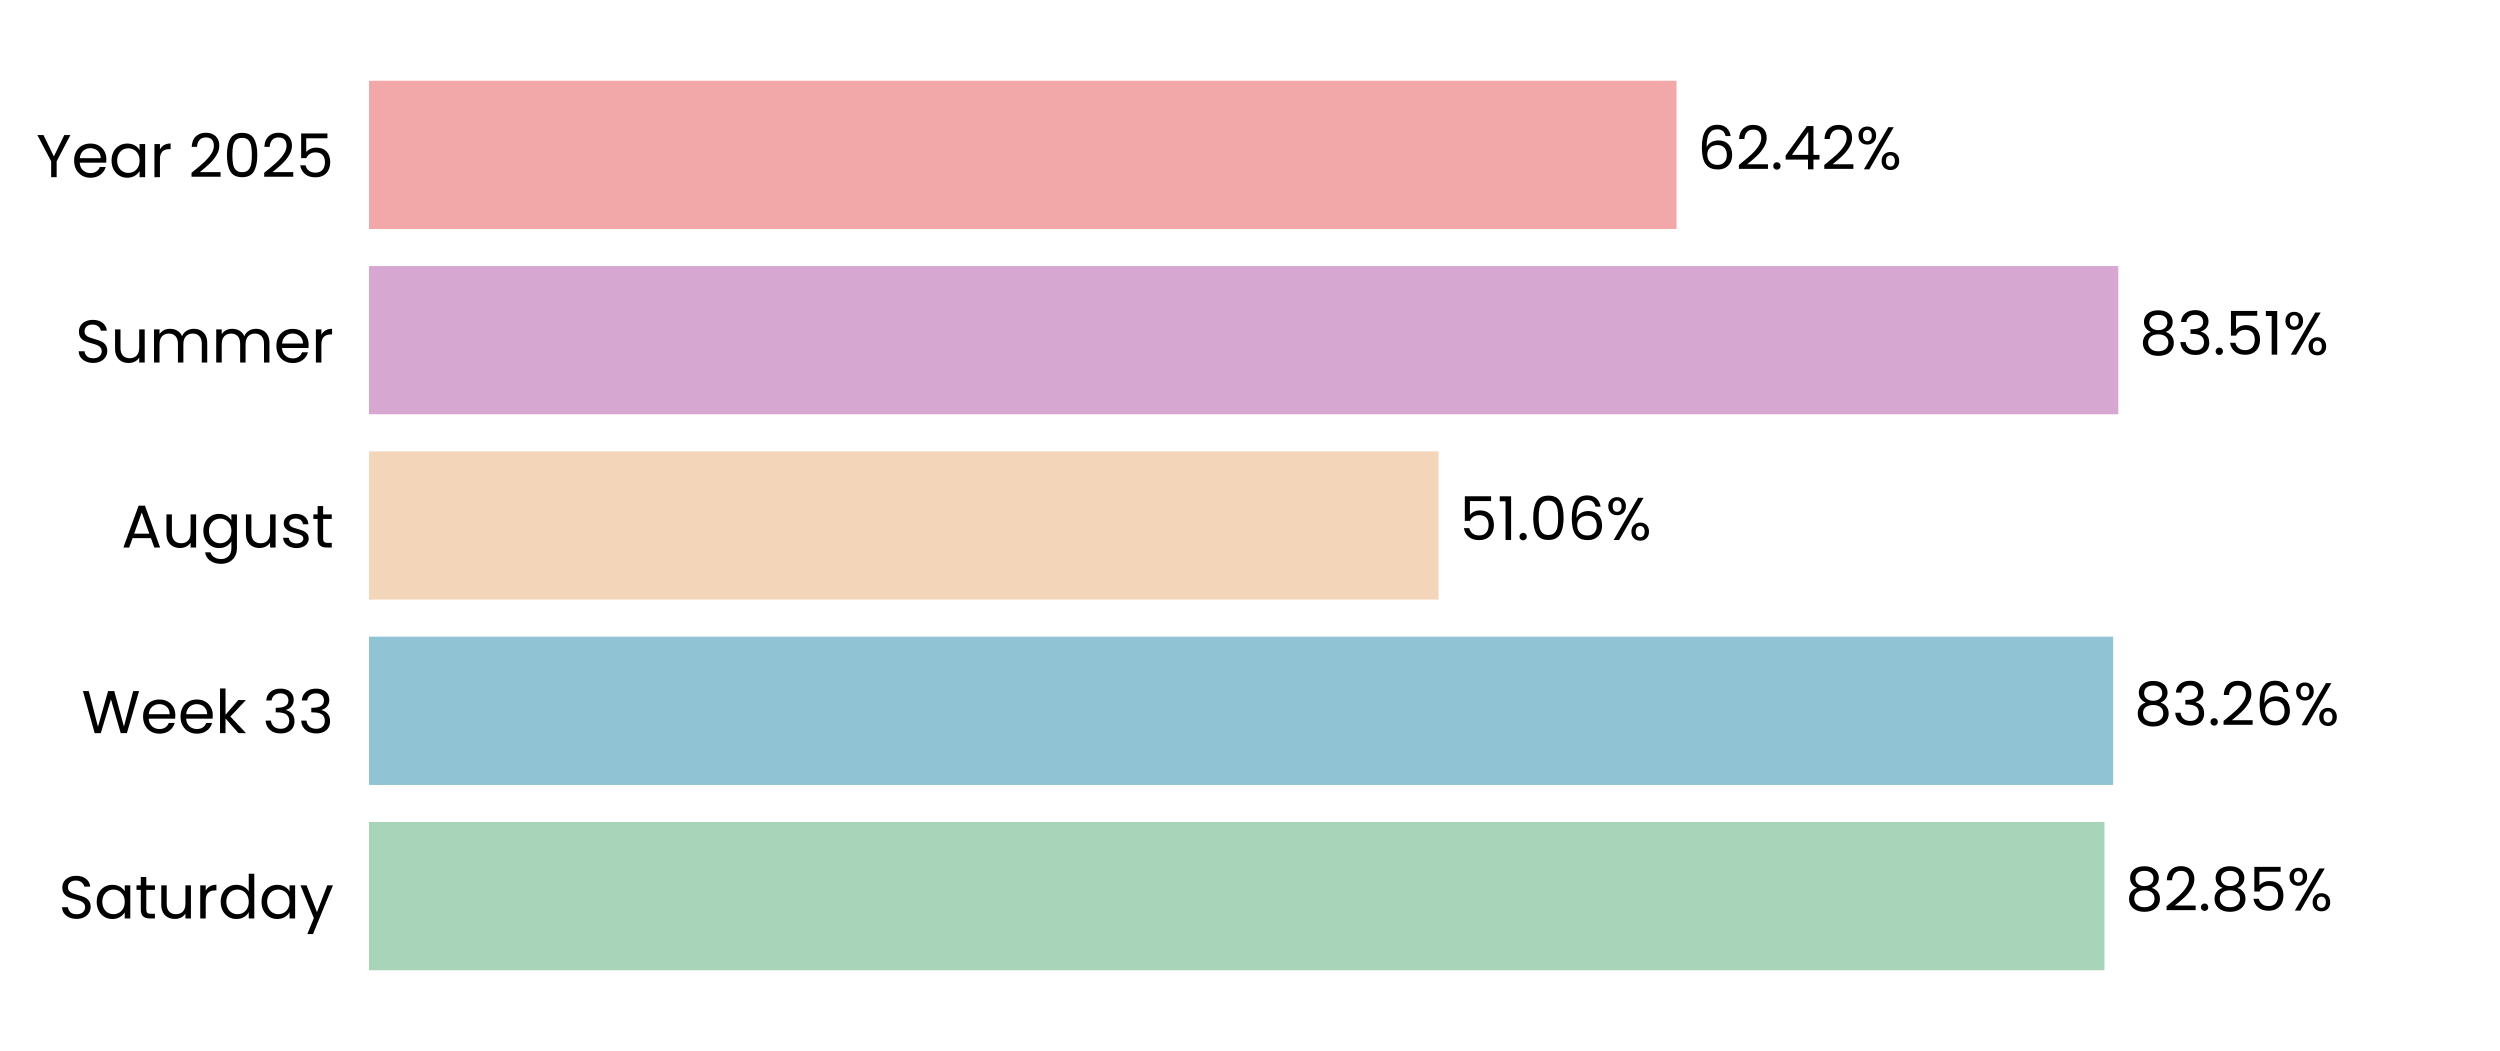
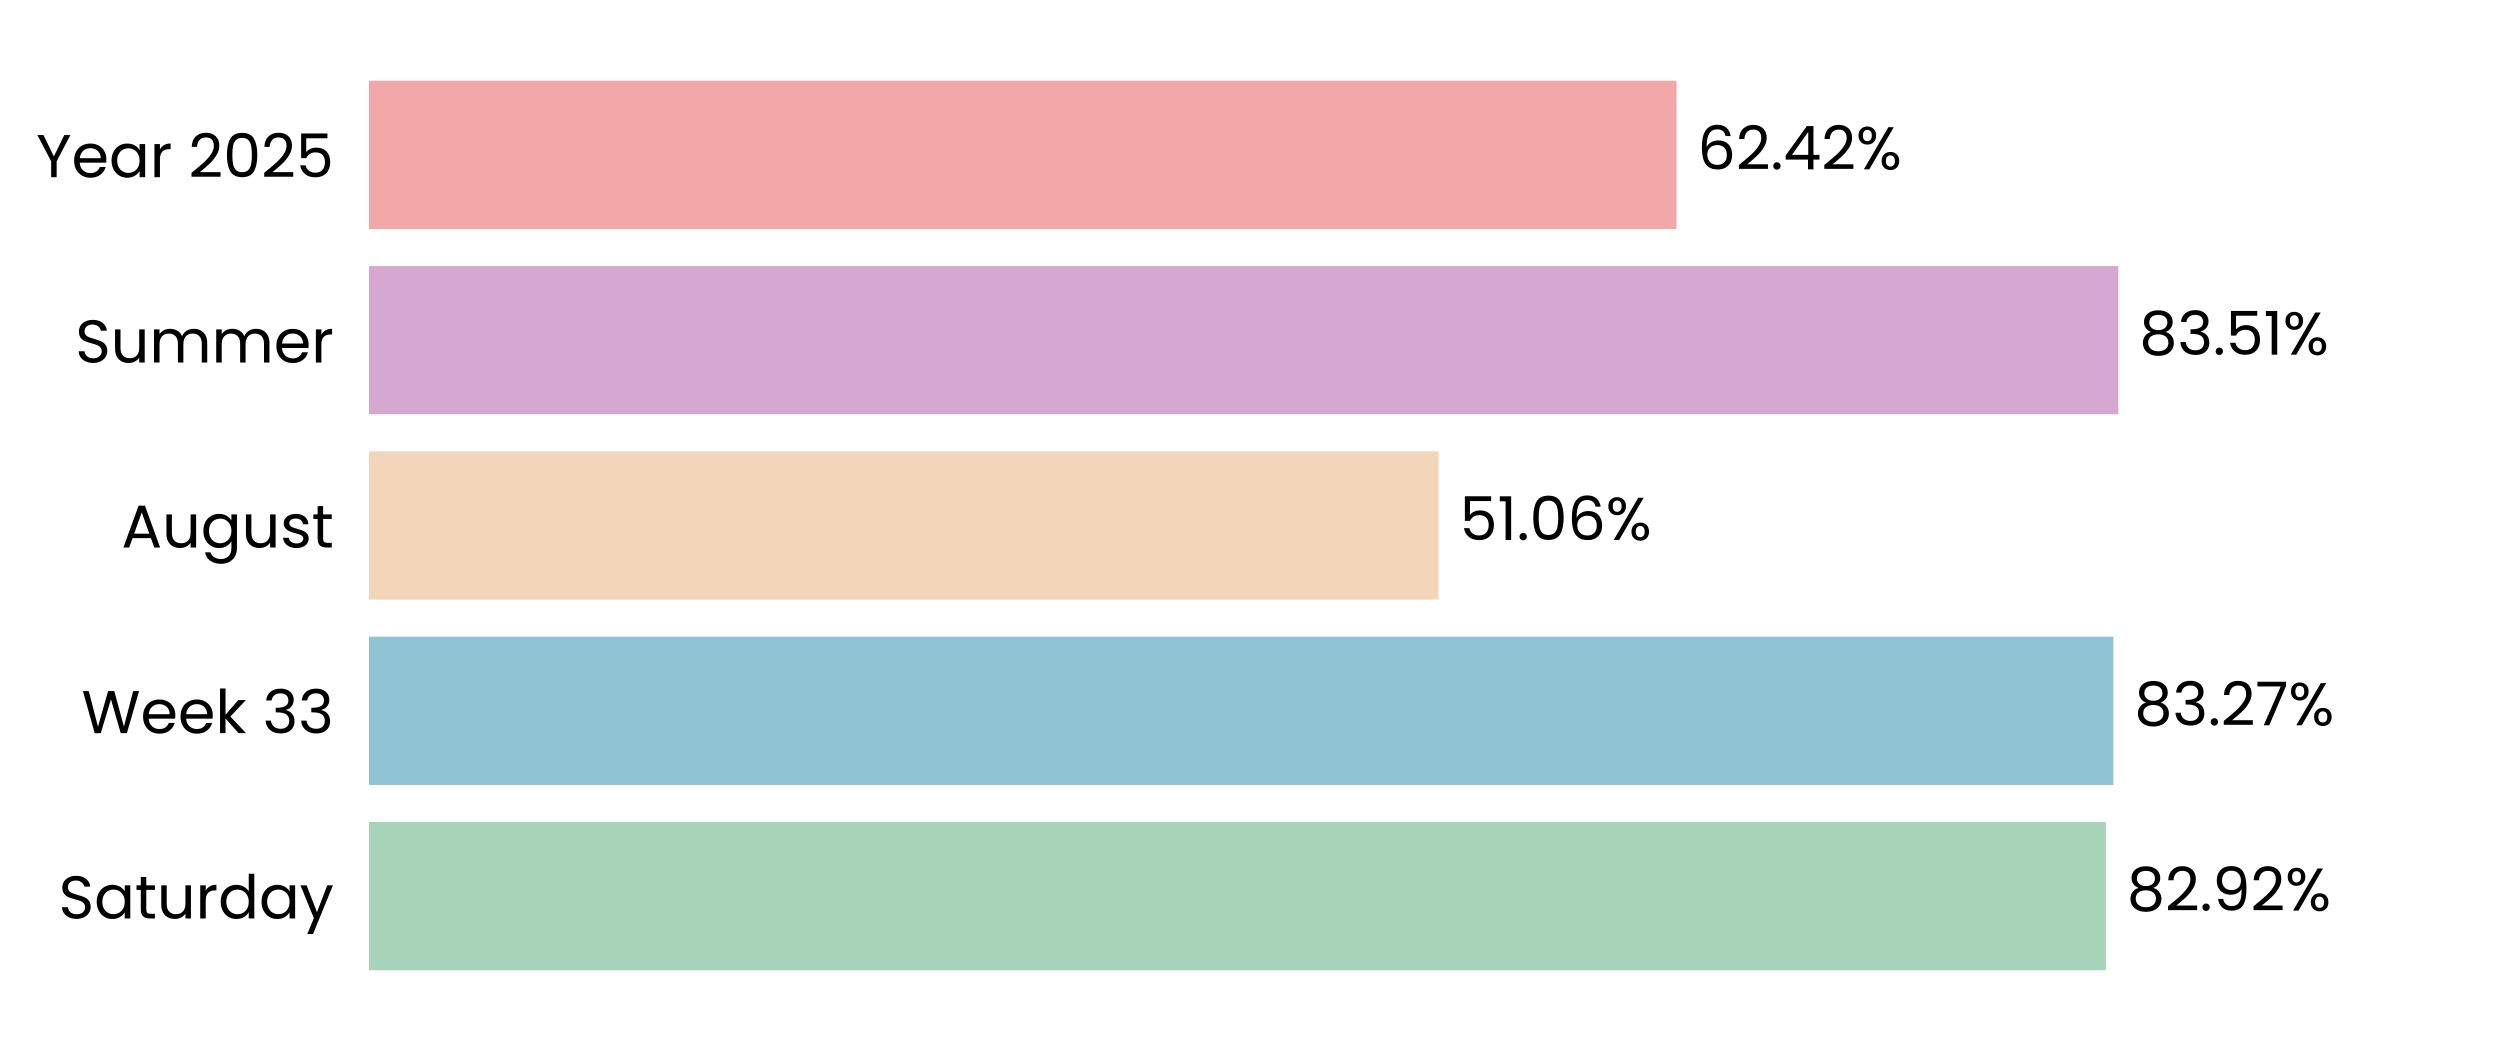
<svg xmlns="http://www.w3.org/2000/svg" xmlns:xlink="http://www.w3.org/1999/xlink" width="496.691pt" height="208.8pt" viewBox="0 0 496.691 208.8" version="1.1">
  <defs>
    <style type="text/css">*{stroke-linejoin: round; stroke-linecap: butt}</style>
  </defs>
  <g id="figure_1">
    <g id="patch_1">
      <path d="M 0 208.8  L 496.691 208.8  L 496.691 0  L 0 0  L 0 208.8  z " style="fill: none" />
    </g>
    <g id="axes_1">
      <g id="patch_2">
        <path d="M 73.311 201.6  L 489.491 201.6  L 489.491 7.2  L 73.311 7.2  L 73.311 201.6  z " style="fill: none" />
      </g>
      <g id="patch_3">
-         <path d="M 73.311 192.764  L 418.105 192.764  L 418.105 163.309  L 73.311 163.309  z " clip-path="url(#pf053a0004f)" style="fill: #a8d5ba" />
+         <path d="M 73.311 192.764  L 418.394 192.764  L 418.394 163.309  L 73.311 163.309  z " clip-path="url(#p1529d83f31)" style="fill: #a8d5ba" />
      </g>
      <g id="patch_4">
-         <path d="M 73.311 155.945  L 419.839 155.945  L 419.839 126.491  L 73.311 126.491  z " clip-path="url(#pf053a0004f)" style="fill: #90c3d4" />
+         <path d="M 73.311 155.945  L 419.88 155.945  L 419.88 126.491  L 73.311 126.491  z " clip-path="url(#p1529d83f31)" style="fill: #90c3d4" />
      </g>
      <g id="patch_5">
-         <path d="M 73.311 119.127  L 285.811 119.127  L 285.811 89.673  L 73.311 89.673  z " clip-path="url(#pf053a0004f)" style="fill: #f3d6ba" />
+         <path d="M 73.311 119.127  L 285.82 119.127  L 285.82 89.673  L 73.311 89.673  z " clip-path="url(#p1529d83f31)" style="fill: #f3d6ba" />
      </g>
      <g id="patch_6">
-         <path d="M 73.311 82.309  L 420.86 82.309  L 420.86 52.855  L 73.311 52.855  z " clip-path="url(#pf053a0004f)" style="fill: #d6a8d1" />
+         <path d="M 73.311 82.309  L 420.863 82.309  L 420.863 52.855  L 73.311 52.855  z " clip-path="url(#p1529d83f31)" style="fill: #d6a8d1" />
      </g>
      <g id="patch_7">
-         <path d="M 73.311 45.491  L 333.086 45.491  L 333.086 16.036  L 73.311 16.036  z " clip-path="url(#pf053a0004f)" style="fill: #f2a8a8" />
+         <path d="M 73.311 45.491  L 333.086 45.491  L 333.086 16.036  L 73.311 16.036  z " clip-path="url(#p1529d83f31)" style="fill: #f2a8a8" />
      </g>
      <g id="matplotlib.axis_1">
        <g id="ytick_1">
          <g id="text_1">
            <g transform="translate(11.65312 182.4764) scale(0.12 -0.12)">
              <defs>
                <path id="Poppins-Regular-53" d="M 1907 -45  Q 1466 -45 1117 112  Q 768 269 569 547  Q 371 826 365 1190  L 986 1190  Q 1018 877 1245 662  Q 1472 448 1907 448  Q 2323 448 2563 656  Q 2803 864 2803 1190  Q 2803 1446 2662 1606  Q 2522 1766 2310 1849  Q 2099 1933 1741 2029  Q 1299 2144 1033 2259  Q 768 2374 579 2620  Q 390 2867 390 3283  Q 390 3648 576 3929  Q 762 4211 1098 4364  Q 1434 4518 1869 4518  Q 2496 4518 2896 4204  Q 3296 3891 3347 3373  L 2707 3373  Q 2675 3629 2438 3824  Q 2202 4019 1811 4019  Q 1446 4019 1216 3830  Q 986 3642 986 3302  Q 986 3059 1123 2905  Q 1261 2752 1462 2672  Q 1664 2592 2029 2490  Q 2470 2368 2739 2249  Q 3008 2131 3200 1884  Q 3392 1638 3392 1216  Q 3392 890 3219 602  Q 3046 314 2707 134  Q 2368 -45 1907 -45  z " transform="scale(0.015625)" />
                <path id="Poppins-Regular-61" d="M 275 1766  Q 275 2304 492 2710  Q 710 3117 1091 3341  Q 1472 3565 1939 3565  Q 2400 3565 2739 3366  Q 3078 3168 3245 2867  L 3245 3507  L 3834 3507  L 3834 0  L 3245 0  L 3245 653  Q 3072 346 2729 144  Q 2387 -58 1933 -58  Q 1466 -58 1088 172  Q 710 403 492 819  Q 275 1235 275 1766  z M 3245 1760  Q 3245 2157 3085 2451  Q 2925 2746 2653 2902  Q 2381 3059 2054 3059  Q 1728 3059 1459 2905  Q 1190 2752 1030 2457  Q 870 2163 870 1766  Q 870 1363 1030 1065  Q 1190 768 1459 611  Q 1728 454 2054 454  Q 2381 454 2653 611  Q 2925 768 3085 1065  Q 3245 1363 3245 1760  z " transform="scale(0.015625)" />
                <path id="Poppins-Regular-74" d="M 1203 3027  L 1203 960  Q 1203 704 1312 598  Q 1421 493 1690 493  L 2118 493  L 2118 0  L 1594 0  Q 1107 0 864 224  Q 621 448 621 960  L 621 3027  L 166 3027  L 166 3507  L 621 3507  L 621 4390  L 1203 4390  L 1203 3507  L 2118 3507  L 2118 3027  L 1203 3027  z " transform="scale(0.015625)" />
                <path id="Poppins-Regular-75" d="M 3603 3507  L 3603 0  L 3021 0  L 3021 518  Q 2854 250 2556 99  Q 2259 -51 1901 -51  Q 1491 -51 1164 118  Q 838 288 649 627  Q 461 966 461 1453  L 461 3507  L 1037 3507  L 1037 1530  Q 1037 1011 1299 732  Q 1562 454 2016 454  Q 2483 454 2752 742  Q 3021 1030 3021 1581  L 3021 3507  L 3603 3507  z " transform="scale(0.015625)" />
                <path id="Poppins-Regular-72" d="M 1075 2938  Q 1229 3238 1513 3404  Q 1798 3571 2208 3571  L 2208 2970  L 2054 2970  Q 1075 2970 1075 1907  L 1075 0  L 493 0  L 493 3507  L 1075 3507  L 1075 2938  z " transform="scale(0.015625)" />
                <path id="Poppins-Regular-64" d="M 275 1766  Q 275 2304 492 2710  Q 710 3117 1091 3341  Q 1472 3565 1946 3565  Q 2355 3565 2707 3376  Q 3059 3187 3245 2880  L 3245 4736  L 3834 4736  L 3834 0  L 3245 0  L 3245 659  Q 3072 346 2733 144  Q 2394 -58 1939 -58  Q 1472 -58 1091 172  Q 710 403 492 819  Q 275 1235 275 1766  z M 3245 1760  Q 3245 2157 3085 2451  Q 2925 2746 2653 2902  Q 2381 3059 2054 3059  Q 1728 3059 1459 2905  Q 1190 2752 1030 2457  Q 870 2163 870 1766  Q 870 1363 1030 1065  Q 1190 768 1459 611  Q 1728 454 2054 454  Q 2381 454 2653 611  Q 2925 768 3085 1065  Q 3245 1363 3245 1760  z " transform="scale(0.015625)" />
                <path id="Poppins-Regular-79" d="M 3514 3507  L 1402 -1651  L 800 -1651  L 1491 38  L 77 3507  L 723 3507  L 1824 666  L 2912 3507  L 3514 3507  z " transform="scale(0.015625)" />
              </defs>
              <use xlink:href="#Poppins-Regular-53" />
              <use xlink:href="#Poppins-Regular-61" transform="translate(58.7 0)" />
              <use xlink:href="#Poppins-Regular-74" transform="translate(126.3 0)" />
              <use xlink:href="#Poppins-Regular-75" transform="translate(162.7 0)" />
              <use xlink:href="#Poppins-Regular-72" transform="translate(226.7 0)" />
              <use xlink:href="#Poppins-Regular-64" transform="translate(264 0)" />
              <use xlink:href="#Poppins-Regular-61" transform="translate(331.5999 0)" />
              <use xlink:href="#Poppins-Regular-79" transform="translate(399.1999 0)" />
            </g>
          </g>
        </g>
        <g id="ytick_2">
          <g id="text_2">
            <g transform="translate(16.19813 145.6582) scale(0.12 -0.12)">
              <defs>
                <path id="Poppins-Regular-57" d="M 6099 4461  L 4806 0  L 4154 0  L 3117 3590  L 2042 0  L 1395 -6  L 147 4461  L 768 4461  L 1741 678  L 2816 4461  L 3469 4461  L 4493 691  L 5472 4461  L 6099 4461  z " transform="scale(0.015625)" />
                <path id="Poppins-Regular-65" d="M 3693 1888  Q 3693 1722 3674 1536  L 870 1536  Q 902 1018 1225 726  Q 1549 435 2010 435  Q 2387 435 2640 611  Q 2893 787 2995 1082  L 3622 1082  Q 3482 576 3059 259  Q 2637 -58 2010 -58  Q 1510 -58 1116 166  Q 723 390 499 803  Q 275 1216 275 1760  Q 275 2304 492 2713  Q 710 3123 1104 3344  Q 1498 3565 2010 3565  Q 2509 3565 2893 3347  Q 3277 3130 3485 2749  Q 3693 2368 3693 1888  z M 3091 2010  Q 3091 2342 2944 2582  Q 2797 2822 2544 2947  Q 2291 3072 1984 3072  Q 1542 3072 1232 2790  Q 922 2509 877 2010  L 3091 2010  z " transform="scale(0.015625)" />
                <path id="Poppins-Regular-6b" d="M 2451 0  L 1075 1549  L 1075 0  L 493 0  L 493 4736  L 1075 4736  L 1075 1952  L 2426 3507  L 3238 3507  L 1587 1760  L 3245 0  L 2451 0  z " transform="scale(0.015625)" />
                <path id="Poppins-Regular-20" transform="scale(0.015625)" />
                <path id="Poppins-Regular-33" d="M 384 3462  Q 429 4051 838 4384  Q 1248 4717 1901 4717  Q 2336 4717 2653 4560  Q 2970 4403 3133 4134  Q 3296 3866 3296 3526  Q 3296 3130 3069 2842  Q 2842 2554 2477 2470  L 2477 2438  Q 2893 2336 3136 2035  Q 3379 1734 3379 1248  Q 3379 883 3212 592  Q 3046 301 2713 134  Q 2381 -32 1914 -32  Q 1235 -32 800 323  Q 365 678 314 1331  L 877 1331  Q 922 947 1190 704  Q 1459 461 1907 461  Q 2355 461 2588 694  Q 2822 928 2822 1299  Q 2822 1779 2502 1990  Q 2182 2202 1536 2202  L 1389 2202  L 1389 2688  L 1542 2688  Q 2131 2694 2432 2883  Q 2733 3072 2733 3469  Q 2733 3808 2512 4013  Q 2291 4218 1882 4218  Q 1485 4218 1241 4013  Q 998 3808 954 3462  L 384 3462  z " transform="scale(0.015625)" />
              </defs>
              <use xlink:href="#Poppins-Regular-57" />
              <use xlink:href="#Poppins-Regular-65" transform="translate(97.59999 0)" />
              <use xlink:href="#Poppins-Regular-65" transform="translate(159.6 0)" />
              <use xlink:href="#Poppins-Regular-6b" transform="translate(221.6 0)" />
              <use xlink:href="#Poppins-Regular-20" transform="translate(273.0999 0)" />
              <use xlink:href="#Poppins-Regular-33" transform="translate(299.7999 0)" />
              <use xlink:href="#Poppins-Regular-33" transform="translate(358.6999 0)" />
            </g>
          </g>
        </g>
        <g id="ytick_3">
          <g id="text_3">
            <g transform="translate(24.11812 108.78) scale(0.12 -0.12)">
              <defs>
                <path id="Poppins-Regular-41" d="M 3130 992  L 1184 992  L 826 0  L 211 0  L 1824 4435  L 2496 4435  L 4102 0  L 3488 0  L 3130 992  z M 2963 1466  L 2157 3718  L 1350 1466  L 2963 1466  z " transform="scale(0.015625)" />
                <path id="Poppins-Regular-67" d="M 1939 3565  Q 2394 3565 2736 3366  Q 3078 3168 3245 2867  L 3245 3507  L 3834 3507  L 3834 -77  Q 3834 -557 3629 -931  Q 3424 -1306 3043 -1517  Q 2662 -1728 2157 -1728  Q 1466 -1728 1005 -1401  Q 544 -1075 461 -512  L 1037 -512  Q 1133 -832 1433 -1027  Q 1734 -1222 2157 -1222  Q 2637 -1222 2941 -921  Q 3245 -621 3245 -77  L 3245 659  Q 3072 352 2733 147  Q 2394 -58 1939 -58  Q 1472 -58 1091 172  Q 710 403 492 819  Q 275 1235 275 1766  Q 275 2304 492 2710  Q 710 3117 1091 3341  Q 1472 3565 1939 3565  z M 3245 1760  Q 3245 2157 3085 2451  Q 2925 2746 2653 2902  Q 2381 3059 2054 3059  Q 1728 3059 1459 2905  Q 1190 2752 1030 2457  Q 870 2163 870 1766  Q 870 1363 1030 1065  Q 1190 768 1459 611  Q 1728 454 2054 454  Q 2381 454 2653 611  Q 2925 768 3085 1065  Q 3245 1363 3245 1760  z " transform="scale(0.015625)" />
                <path id="Poppins-Regular-73" d="M 1734 -58  Q 1331 -58 1011 80  Q 691 218 505 464  Q 320 710 301 1030  L 902 1030  Q 928 768 1149 601  Q 1370 435 1728 435  Q 2061 435 2253 582  Q 2445 730 2445 954  Q 2445 1184 2240 1296  Q 2035 1408 1606 1517  Q 1216 1619 969 1724  Q 723 1830 547 2038  Q 371 2246 371 2586  Q 371 2854 531 3078  Q 691 3302 985 3433  Q 1280 3565 1658 3565  Q 2240 3565 2598 3270  Q 2957 2976 2982 2464  L 2400 2464  Q 2381 2739 2179 2905  Q 1978 3072 1638 3072  Q 1325 3072 1139 2937  Q 954 2803 954 2586  Q 954 2413 1066 2301  Q 1178 2189 1347 2121  Q 1517 2054 1818 1971  Q 2195 1869 2432 1769  Q 2669 1670 2838 1472  Q 3008 1274 3014 954  Q 3014 666 2854 435  Q 2694 205 2403 73  Q 2112 -58 1734 -58  z " transform="scale(0.015625)" />
              </defs>
              <use xlink:href="#Poppins-Regular-41" />
              <use xlink:href="#Poppins-Regular-75" transform="translate(67.39999 0)" />
              <use xlink:href="#Poppins-Regular-67" transform="translate(131.4 0)" />
              <use xlink:href="#Poppins-Regular-75" transform="translate(199 0)" />
              <use xlink:href="#Poppins-Regular-73" transform="translate(263 0)" />
              <use xlink:href="#Poppins-Regular-74" transform="translate(315.2 0)" />
            </g>
          </g>
        </g>
        <g id="ytick_4">
          <g id="text_4">
            <g transform="translate(14.95125 72.02182) scale(0.12 -0.12)">
              <defs>
                <path id="Poppins-Regular-6d" d="M 4710 3571  Q 5120 3571 5440 3401  Q 5760 3232 5945 2893  Q 6131 2554 6131 2067  L 6131 0  L 5555 0  L 5555 1984  Q 5555 2509 5296 2787  Q 5037 3066 4595 3066  Q 4141 3066 3872 2774  Q 3603 2483 3603 1933  L 3603 0  L 3027 0  L 3027 1984  Q 3027 2509 2768 2787  Q 2509 3066 2067 3066  Q 1613 3066 1344 2774  Q 1075 2483 1075 1933  L 1075 0  L 493 0  L 493 3507  L 1075 3507  L 1075 3002  Q 1248 3277 1539 3424  Q 1830 3571 2182 3571  Q 2624 3571 2963 3372  Q 3302 3174 3469 2790  Q 3616 3162 3955 3366  Q 4294 3571 4710 3571  z " transform="scale(0.015625)" />
              </defs>
              <use xlink:href="#Poppins-Regular-53" />
              <use xlink:href="#Poppins-Regular-75" transform="translate(58.7 0)" />
              <use xlink:href="#Poppins-Regular-6d" transform="translate(122.7 0)" />
              <use xlink:href="#Poppins-Regular-6d" transform="translate(225.7 0)" />
              <use xlink:href="#Poppins-Regular-65" transform="translate(328.7 0)" />
              <use xlink:href="#Poppins-Regular-72" transform="translate(390.6999 0)" />
            </g>
          </g>
        </g>
        <g id="ytick_5">
          <g id="text_5">
            <g transform="translate(7.2 35.20364) scale(0.12 -0.12)">
              <defs>
                <path id="Poppins-Regular-59" d="M 3616 4461  L 2163 1683  L 2163 0  L 1581 0  L 1581 1683  L 122 4461  L 768 4461  L 1869 2202  L 2970 4461  L 3616 4461  z " transform="scale(0.015625)" />
                <path id="Poppins-Regular-32" d="M 326 467  Q 1139 1120 1600 1539  Q 2061 1958 2377 2416  Q 2694 2874 2694 3315  Q 2694 3731 2492 3971  Q 2291 4211 1843 4211  Q 1408 4211 1168 3939  Q 928 3667 909 3213  L 346 3213  Q 371 3930 780 4320  Q 1190 4710 1837 4710  Q 2496 4710 2883 4345  Q 3270 3981 3270 3341  Q 3270 2810 2953 2307  Q 2637 1805 2233 1424  Q 1830 1043 1203 538  L 3405 538  L 3405 51  L 326 51  L 326 467  z " transform="scale(0.015625)" />
                <path id="Poppins-Regular-30" d="M 397 2362  Q 397 3462 755 4080  Q 1114 4698 2010 4698  Q 2899 4698 3257 4080  Q 3616 3462 3616 2362  Q 3616 1242 3257 621  Q 2899 0 2010 0  Q 1114 0 755 621  Q 397 1242 397 2362  z M 3040 2362  Q 3040 2918 2966 3305  Q 2893 3693 2665 3929  Q 2438 4166 2010 4166  Q 1574 4166 1347 3929  Q 1120 3693 1046 3305  Q 973 2918 973 2362  Q 973 1786 1046 1395  Q 1120 1005 1347 768  Q 1574 531 2010 531  Q 2438 531 2665 768  Q 2893 1005 2966 1395  Q 3040 1786 3040 2362  z " transform="scale(0.015625)" />
                <path id="Poppins-Regular-35" d="M 3347 4122  L 1101 4122  L 1101 2662  Q 1248 2867 1536 2998  Q 1824 3130 2157 3130  Q 2688 3130 3021 2909  Q 3354 2688 3498 2339  Q 3642 1990 3642 1600  Q 3642 1139 3469 774  Q 3296 410 2941 198  Q 2586 -13 2061 -13  Q 1389 -13 973 332  Q 557 678 467 1254  L 1037 1254  Q 1120 890 1389 685  Q 1658 480 2067 480  Q 2573 480 2829 784  Q 3085 1088 3085 1587  Q 3085 2086 2829 2358  Q 2573 2630 2074 2630  Q 1734 2630 1481 2467  Q 1229 2304 1114 2022  L 563 2022  L 563 4634  L 3347 4634  L 3347 4122  z " transform="scale(0.015625)" />
              </defs>
              <use xlink:href="#Poppins-Regular-59" />
              <use xlink:href="#Poppins-Regular-65" transform="translate(58.39999 0)" />
              <use xlink:href="#Poppins-Regular-61" transform="translate(120.4 0)" />
              <use xlink:href="#Poppins-Regular-72" transform="translate(188 0)" />
              <use xlink:href="#Poppins-Regular-20" transform="translate(225.3 0)" />
              <use xlink:href="#Poppins-Regular-32" transform="translate(252 0)" />
              <use xlink:href="#Poppins-Regular-30" transform="translate(309.4999 0)" />
              <use xlink:href="#Poppins-Regular-32" transform="translate(372.2999 0)" />
              <use xlink:href="#Poppins-Regular-35" transform="translate(429.7999 0)" />
            </g>
          </g>
        </g>
      </g>
      <g id="text_6">
-         <g transform="translate(422.2666 180.9164) scale(0.12 -0.12)">
+         <g transform="translate(422.5556 180.9164) scale(0.12 -0.12)">
          <defs>
            <path id="Poppins-Regular-38" d="M 1242 2406  Q 883 2547 691 2816  Q 499 3085 499 3469  Q 499 3814 672 4092  Q 845 4371 1187 4534  Q 1530 4698 2016 4698  Q 2502 4698 2844 4534  Q 3187 4371 3363 4092  Q 3539 3814 3539 3469  Q 3539 3098 3340 2819  Q 3142 2541 2797 2406  Q 3194 2285 3427 1981  Q 3661 1677 3661 1248  Q 3661 832 3456 521  Q 3251 211 2876 41  Q 2502 -128 2016 -128  Q 1530 -128 1162 41  Q 794 211 589 521  Q 384 832 384 1248  Q 384 1677 614 1984  Q 845 2291 1242 2406  z M 2976 3398  Q 2976 3789 2720 4000  Q 2464 4211 2016 4211  Q 1574 4211 1318 4000  Q 1062 3789 1062 3392  Q 1062 3034 1328 2816  Q 1594 2598 2016 2598  Q 2445 2598 2710 2819  Q 2976 3040 2976 3398  z M 2016 2150  Q 1542 2150 1241 1929  Q 941 1709 941 1267  Q 941 858 1232 608  Q 1523 358 2016 358  Q 2509 358 2797 608  Q 3085 858 3085 1267  Q 3085 1696 2790 1923  Q 2496 2150 2016 2150  z " transform="scale(0.015625)" />
            <path id="Poppins-Regular-2e" d="M 678 -38  Q 512 -38 397 77  Q 282 192 282 358  Q 282 525 397 640  Q 512 755 678 755  Q 838 755 950 640  Q 1062 525 1062 358  Q 1062 192 950 77  Q 838 -38 678 -38  z " transform="scale(0.015625)" />
+             <path id="Poppins-Regular-39" d="M 1146 1242  Q 1210 877 1443 678  Q 1677 480 2074 480  Q 2605 480 2857 896  Q 3110 1312 3098 2298  Q 2963 2010 2649 1846  Q 2336 1683 1952 1683  Q 1523 1683 1187 1859  Q 851 2035 659 2374  Q 467 2714 467 3194  Q 467 3878 864 4297  Q 1261 4717 1990 4717  Q 2886 4717 3248 4134  Q 3610 3552 3610 2400  Q 3610 1594 3466 1069  Q 3322 544 2979 269  Q 2637 -6 2042 -6  Q 1389 -6 1024 346  Q 659 698 608 1242  L 1146 1242  z M 2048 2176  Q 2477 2176 2752 2441  Q 3027 2707 3027 3162  Q 3027 3642 2758 3936  Q 2490 4230 2003 4230  Q 1555 4230 1289 3948  Q 1024 3667 1024 3206  Q 1024 2739 1286 2457  Q 1549 2176 2048 2176  z " transform="scale(0.015625)" />
            <path id="Poppins-Regular-25" d="M 269 3584  Q 269 4019 531 4278  Q 794 4538 1203 4538  Q 1613 4538 1875 4278  Q 2138 4019 2138 3584  Q 2138 3142 1875 2883  Q 1613 2624 1203 2624  Q 794 2624 531 2883  Q 269 3142 269 3584  z M 4006 4467  L 1414 0  L 838 0  L 3430 4467  L 4006 4467  z M 1203 4179  Q 986 4179 861 4028  Q 736 3878 736 3584  Q 736 3290 861 3136  Q 986 2982 1203 2982  Q 1421 2982 1549 3139  Q 1677 3296 1677 3584  Q 1677 3878 1549 4028  Q 1421 4179 1203 4179  z M 2720 883  Q 2720 1325 2982 1584  Q 3245 1843 3654 1843  Q 4064 1843 4323 1584  Q 4582 1325 4582 883  Q 4582 448 4323 185  Q 4064 -77 3654 -77  Q 3245 -77 2982 182  Q 2720 442 2720 883  z M 3648 1478  Q 3430 1478 3302 1328  Q 3174 1178 3174 883  Q 3174 595 3302 444  Q 3430 294 3648 294  Q 3866 294 3994 444  Q 4122 595 4122 883  Q 4122 1178 3994 1328  Q 3866 1478 3648 1478  z " transform="scale(0.015625)" />
          </defs>
          <use xlink:href="#Poppins-Regular-38" />
          <use xlink:href="#Poppins-Regular-32" transform="translate(63.09999 0)" />
          <use xlink:href="#Poppins-Regular-2e" transform="translate(120.6 0)" />
-           <use xlink:href="#Poppins-Regular-38" transform="translate(141.6 0)" />
-           <use xlink:href="#Poppins-Regular-35" transform="translate(204.7 0)" />
-           <use xlink:href="#Poppins-Regular-25" transform="translate(267.4999 0)" />
+           <use xlink:href="#Poppins-Regular-39" transform="translate(141.6 0)" />
+           <use xlink:href="#Poppins-Regular-32" transform="translate(204.5999 0)" />
+           <use xlink:href="#Poppins-Regular-25" transform="translate(262.0999 0)" />
        </g>
      </g>
      <g id="text_7">
-         <g transform="translate(424.0007 144.0982) scale(0.12 -0.12)">
+         <g transform="translate(424.042 144.0982) scale(0.12 -0.12)">
          <defs>
-             <path id="Poppins-Regular-36" d="M 2976 3526  Q 2835 4237 2099 4237  Q 1530 4237 1248 3798  Q 966 3360 973 2355  Q 1120 2688 1462 2877  Q 1805 3066 2227 3066  Q 2886 3066 3280 2656  Q 3674 2246 3674 1523  Q 3674 1088 3504 742  Q 3334 397 2992 192  Q 2650 -13 2163 -13  Q 1504 -13 1133 281  Q 762 576 614 1094  Q 467 1613 467 2374  Q 467 4723 2106 4723  Q 2733 4723 3091 4384  Q 3450 4045 3514 3526  L 2976 3526  z M 2106 2573  Q 1830 2573 1587 2461  Q 1344 2349 1193 2121  Q 1043 1894 1043 1568  Q 1043 1082 1324 778  Q 1606 474 2131 474  Q 2579 474 2844 752  Q 3110 1030 3110 1504  Q 3110 2003 2854 2288  Q 2598 2573 2106 2573  z " transform="scale(0.015625)" />
+             <path id="Poppins-Regular-37" d="M 3245 4173  L 1466 0  L 877 0  L 2682 4115  L 211 4115  L 211 4614  L 3245 4614  L 3245 4173  z " transform="scale(0.015625)" />
          </defs>
          <use xlink:href="#Poppins-Regular-38" />
          <use xlink:href="#Poppins-Regular-33" transform="translate(63.09999 0)" />
          <use xlink:href="#Poppins-Regular-2e" transform="translate(122 0)" />
          <use xlink:href="#Poppins-Regular-32" transform="translate(143 0)" />
-           <use xlink:href="#Poppins-Regular-36" transform="translate(200.5 0)" />
-           <use xlink:href="#Poppins-Regular-25" transform="translate(263.9999 0)" />
+           <use xlink:href="#Poppins-Regular-37" transform="translate(200.5 0)" />
+           <use xlink:href="#Poppins-Regular-25" transform="translate(255.0999 0)" />
        </g>
      </g>
      <g id="text_8">
-         <g transform="translate(289.9728 107.28) scale(0.12 -0.12)">
+         <g transform="translate(289.9822 107.28) scale(0.12 -0.12)">
          <defs>
            <path id="Poppins-Regular-31" d="M 243 4096  L 243 4627  L 1446 4627  L 1446 0  L 858 0  L 858 4096  L 243 4096  z " transform="scale(0.015625)" />
+             <path id="Poppins-Regular-36" d="M 2976 3526  Q 2835 4237 2099 4237  Q 1530 4237 1248 3798  Q 966 3360 973 2355  Q 1120 2688 1462 2877  Q 1805 3066 2227 3066  Q 2886 3066 3280 2656  Q 3674 2246 3674 1523  Q 3674 1088 3504 742  Q 3334 397 2992 192  Q 2650 -13 2163 -13  Q 1504 -13 1133 281  Q 762 576 614 1094  Q 467 1613 467 2374  Q 467 4723 2106 4723  Q 2733 4723 3091 4384  Q 3450 4045 3514 3526  L 2976 3526  z M 2106 2573  Q 1830 2573 1587 2461  Q 1344 2349 1193 2121  Q 1043 1894 1043 1568  Q 1043 1082 1324 778  Q 1606 474 2131 474  Q 2579 474 2844 752  Q 3110 1030 3110 1504  Q 3110 2003 2854 2288  Q 2598 2573 2106 2573  z " transform="scale(0.015625)" />
          </defs>
          <use xlink:href="#Poppins-Regular-35" />
          <use xlink:href="#Poppins-Regular-31" transform="translate(62.79999 0)" />
          <use xlink:href="#Poppins-Regular-2e" transform="translate(94.79997 0)" />
          <use xlink:href="#Poppins-Regular-30" transform="translate(115.8 0)" />
          <use xlink:href="#Poppins-Regular-36" transform="translate(178.5999 0)" />
          <use xlink:href="#Poppins-Regular-25" transform="translate(242.0999 0)" />
        </g>
      </g>
      <g id="text_9">
-         <g transform="translate(425.0217 70.46182) scale(0.12 -0.12)">
+         <g transform="translate(425.0248 70.46182) scale(0.12 -0.12)">
          <use xlink:href="#Poppins-Regular-38" />
          <use xlink:href="#Poppins-Regular-33" transform="translate(63.09999 0)" />
          <use xlink:href="#Poppins-Regular-2e" transform="translate(122 0)" />
          <use xlink:href="#Poppins-Regular-35" transform="translate(143 0)" />
          <use xlink:href="#Poppins-Regular-31" transform="translate(205.8 0)" />
          <use xlink:href="#Poppins-Regular-25" transform="translate(237.7999 0)" />
        </g>
      </g>
      <g id="text_10">
-         <g transform="translate(337.2474 33.64364) scale(0.12 -0.12)">
+         <g transform="translate(337.2482 33.64364) scale(0.12 -0.12)">
          <defs>
            <path id="Poppins-Regular-34" d="M 256 1030  L 256 1472  L 2502 4582  L 3200 4582  L 3200 1536  L 3840 1536  L 3840 1030  L 3200 1030  L 3200 0  L 2624 0  L 2624 1030  L 256 1030  z M 2650 3974  L 928 1536  L 2650 1536  L 2650 3974  z " transform="scale(0.015625)" />
          </defs>
          <use xlink:href="#Poppins-Regular-36" />
          <use xlink:href="#Poppins-Regular-32" transform="translate(63.49999 0)" />
          <use xlink:href="#Poppins-Regular-2e" transform="translate(121 0)" />
          <use xlink:href="#Poppins-Regular-34" transform="translate(142 0)" />
          <use xlink:href="#Poppins-Regular-32" transform="translate(204.8999 0)" />
          <use xlink:href="#Poppins-Regular-25" transform="translate(262.3999 0)" />
        </g>
      </g>
    </g>
  </g>
  <defs>
-     <clipPath id="pf053a0004f">
+     <clipPath id="p1529d83f31">
      <rect x="73.311" y="7.2" width="416.18" height="194.4" />
    </clipPath>
  </defs>
</svg>
